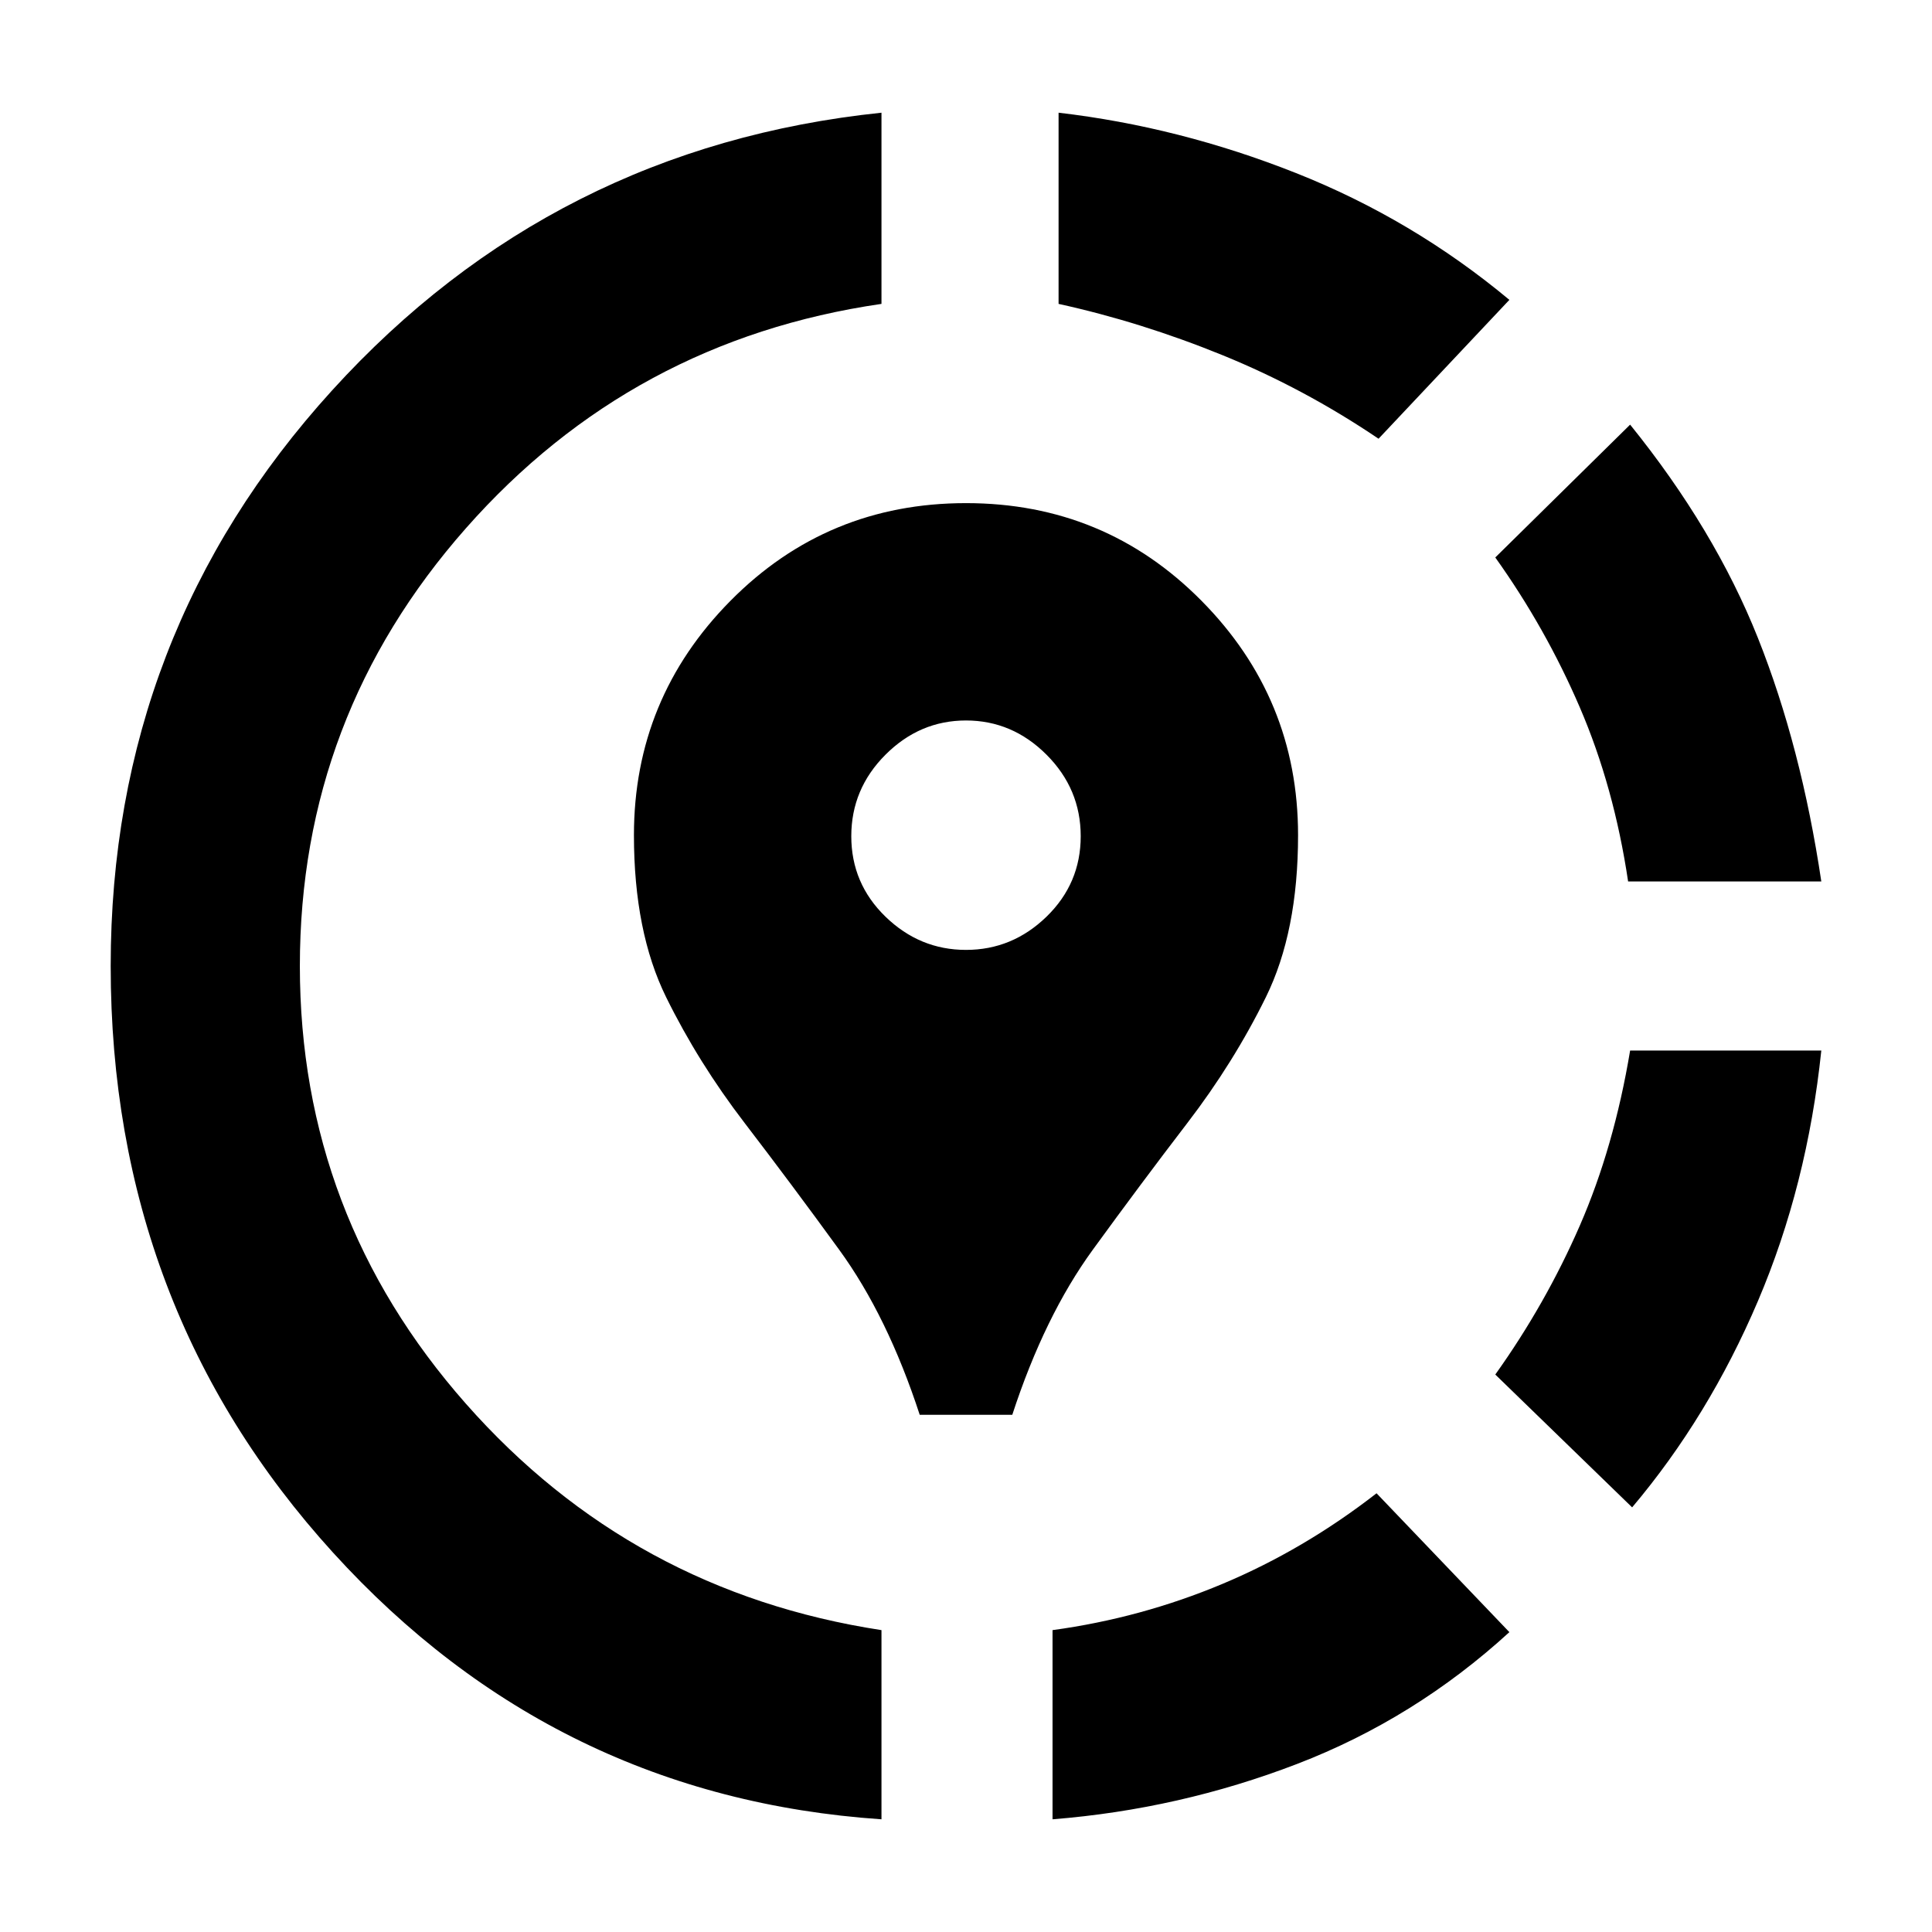
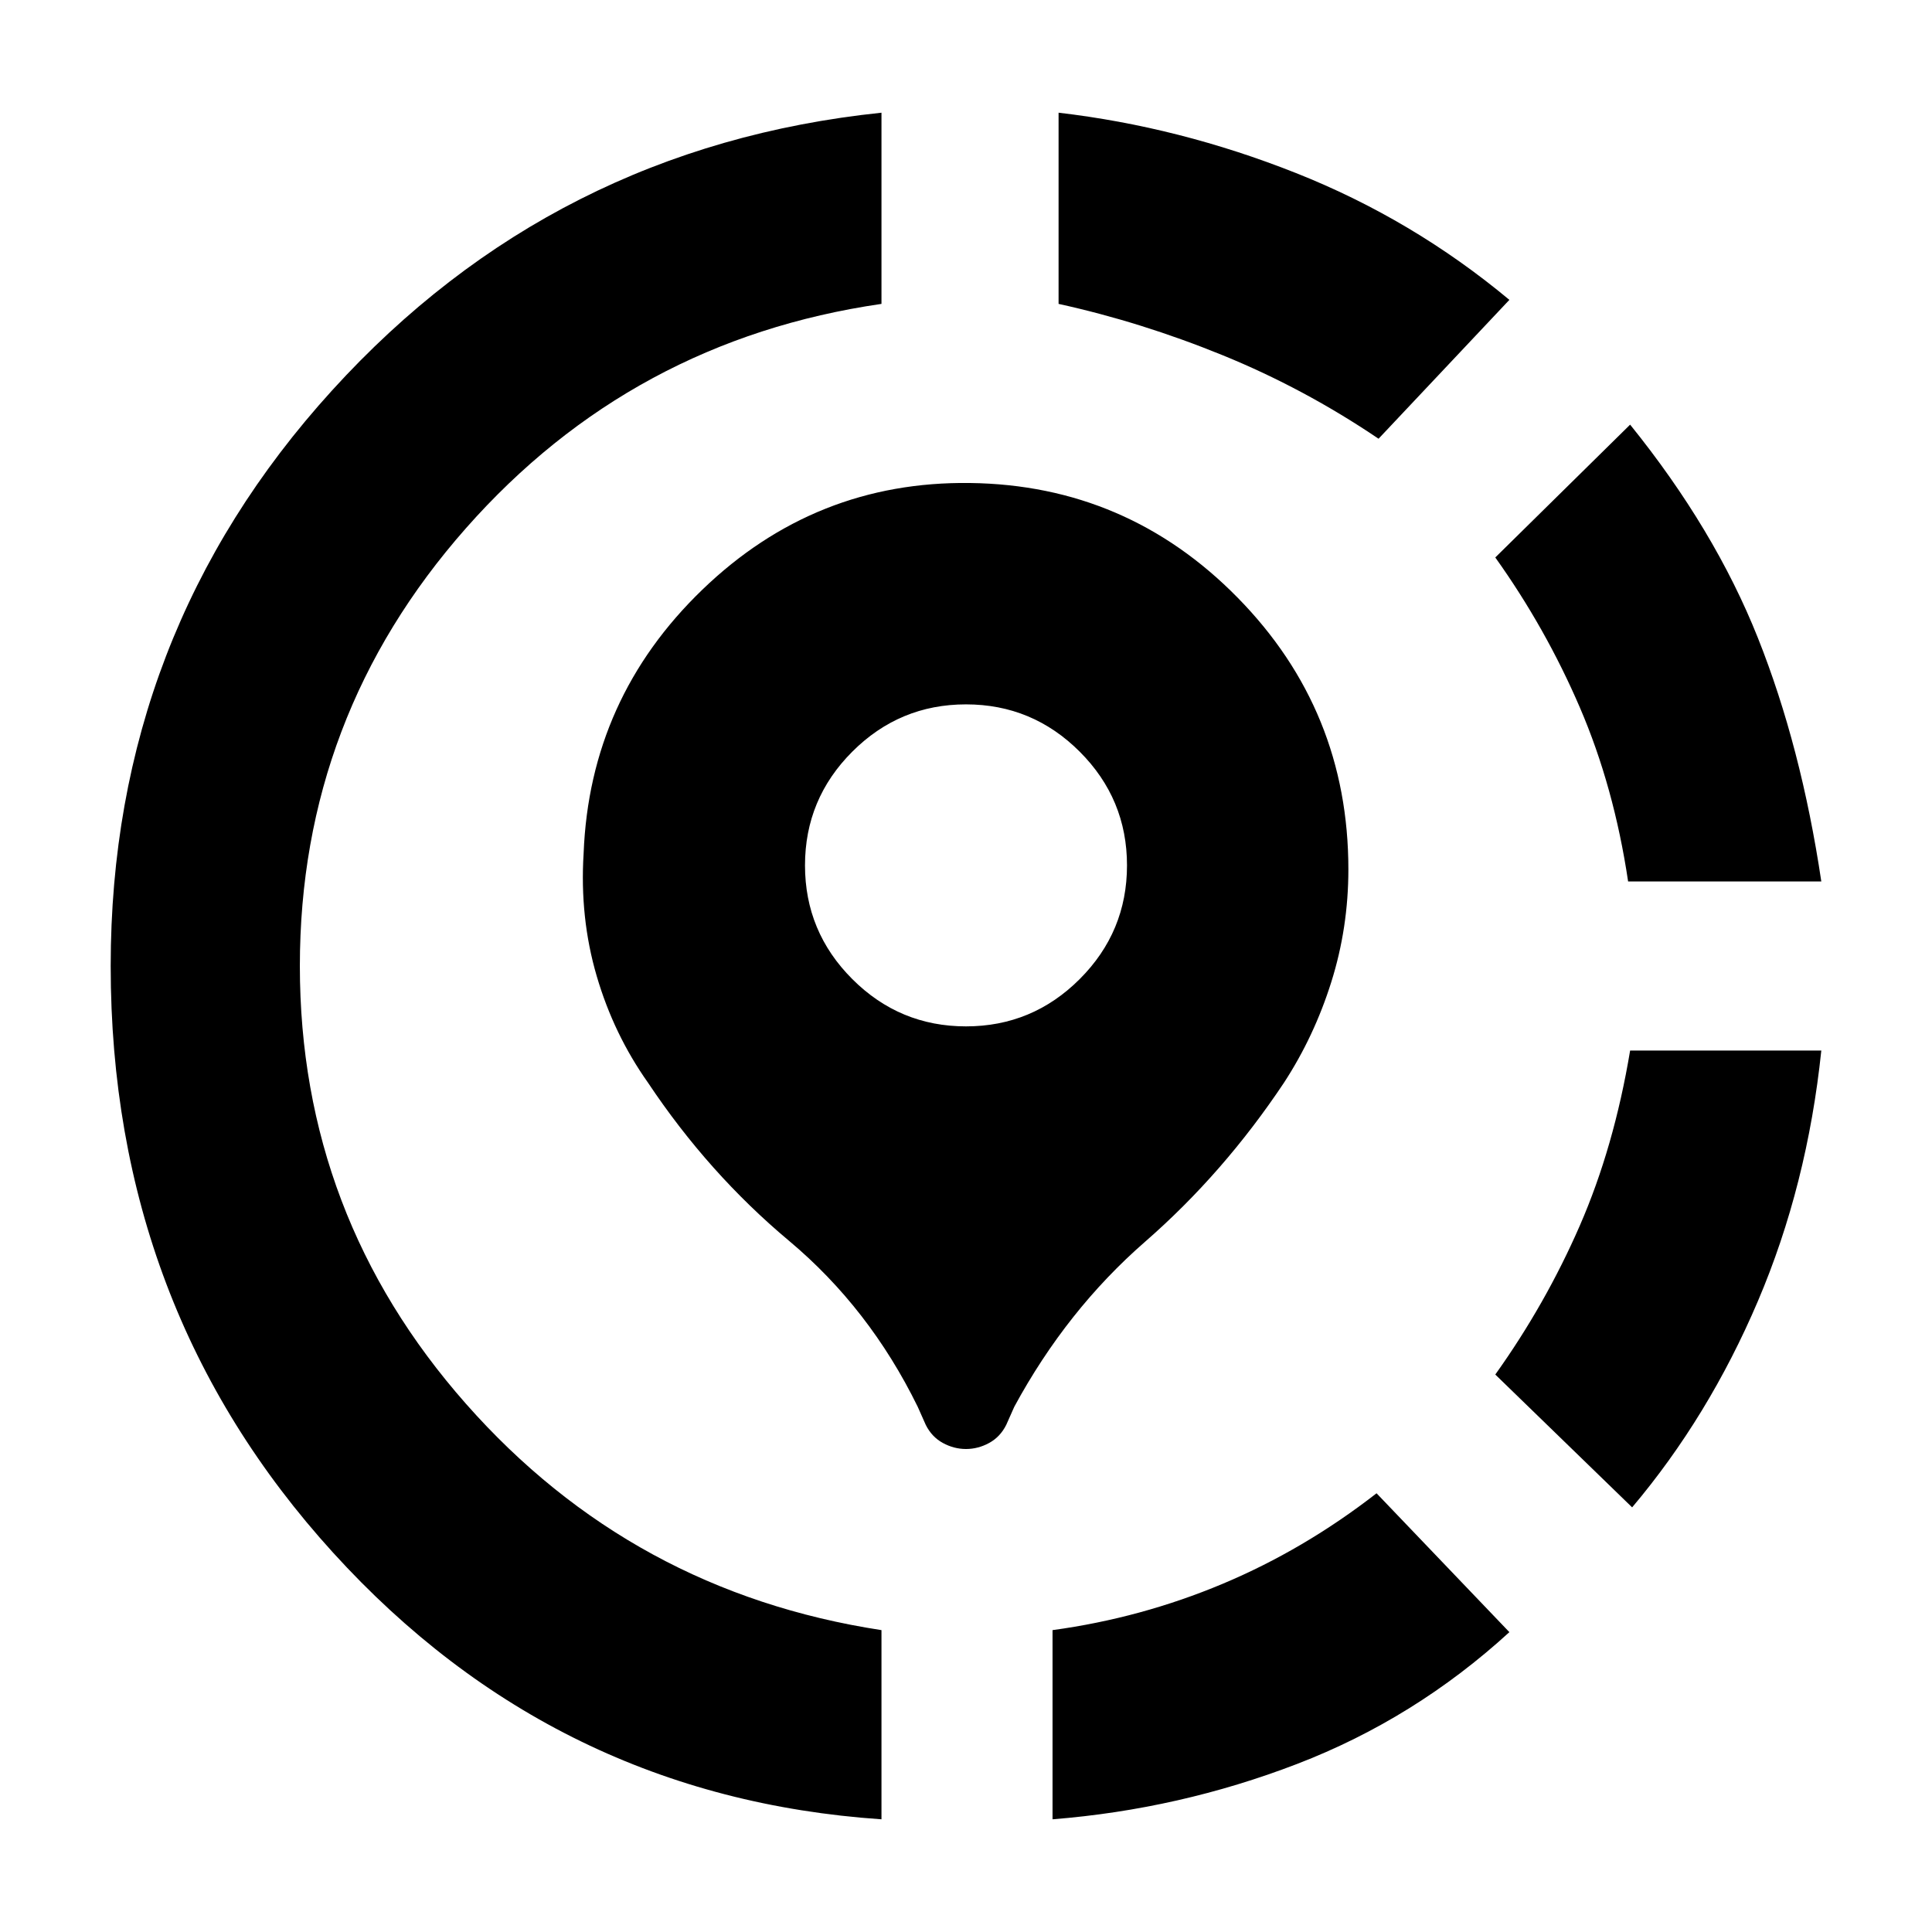
<svg xmlns="http://www.w3.org/2000/svg" width="48" height="48" viewBox="0 -960 960 960">
-   <path d="m684-218 66 69q-47 43-105.5 65.5T523-56v-94q44-6 84.5-23t76.5-45Zm221-220q-7 67-31.5 124.5T811-211l-68-66q25-35 42-74t25-87h95Zm-95-311q42 52 63.5 106T905-522h-96q-7-47-24-86.5T743-683l67-66ZM438-904v95q-124 18-206.5 111.5T149-480q0 124 82.5 217.5T438-150v94Q276-67 165.5-188.5T55-480q0-165 110-286t273-138Zm88 0q60 7 118 30t106 63l-65 69q-37-25-77.5-41.5T526-809v-95Zm-69 647q-16-49-40-82t-47-63q-23-30-39-62.5T315-545q0-68 48-116.5T480-710q69 0 117 48.5T645-545q0 48-16 80.5T590-402q-23 30-47 63t-40 82h-46Zm63-247.5q17-16.5 17-40T520-585q-17-17-40-17t-40 17q-17 17-17 40.5t17 40q17 16.5 40 16.5t40-16.5Z" />
+   <path d="m684-218 66 69q-47 43-105.5 65.5T523-56v-94q44-6 84.5-23t76.5-45Zm221-220q-7 67-31.5 124.5T811-211l-68-66q25-35 42-74t25-87h95Zm-95-311q42 52 63.5 106T905-522h-96q-7-47-24-86.5T743-683l67-66ZM438-904v95q-124 18-206.5 111.5T149-480q0 124 82.5 217.5T438-150v94Q276-67 165.5-188.5T55-480q0-165 110-286t273-138Zm88 0q60 7 118 30t106 63l-65 69q-37-25-77.5-41.5T526-809v-95Zm-34.5 661q5.5-3 8.5-9l4-9q26-48 65-82t69-79q15-23 23.5-50t8.5-56q0-79-55-135t-133-57q-77-1-133 53t-59 131q-2 32 6.5 61t25.5 53q30 45 70 78.5t64 82.5l4 9q3 6 8.5 9t11.5 3q6 0 11.5-3Zm-68-230.5Q400-497 400-530t23.5-56.5Q447-610 480-610t56.5 23.5Q560-563 560-530t-23.5 56.5Q513-450 480-450t-56.5-23.5Z" />
</svg>
